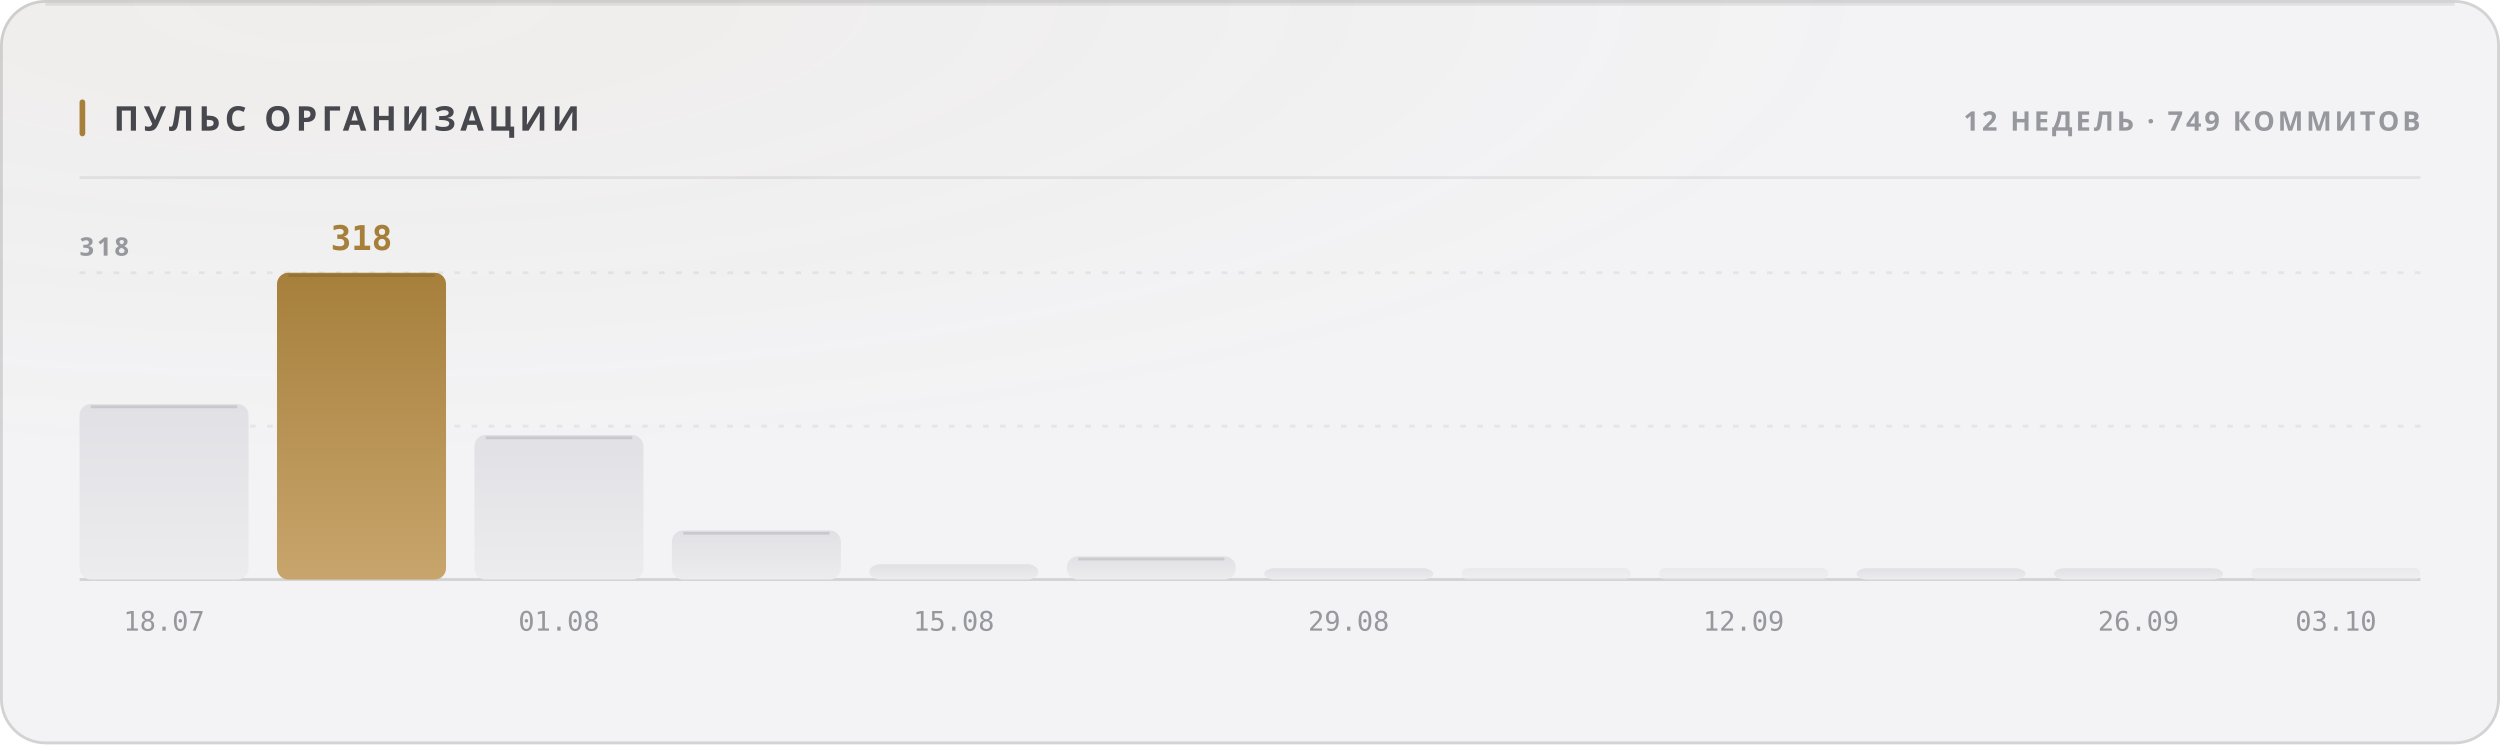
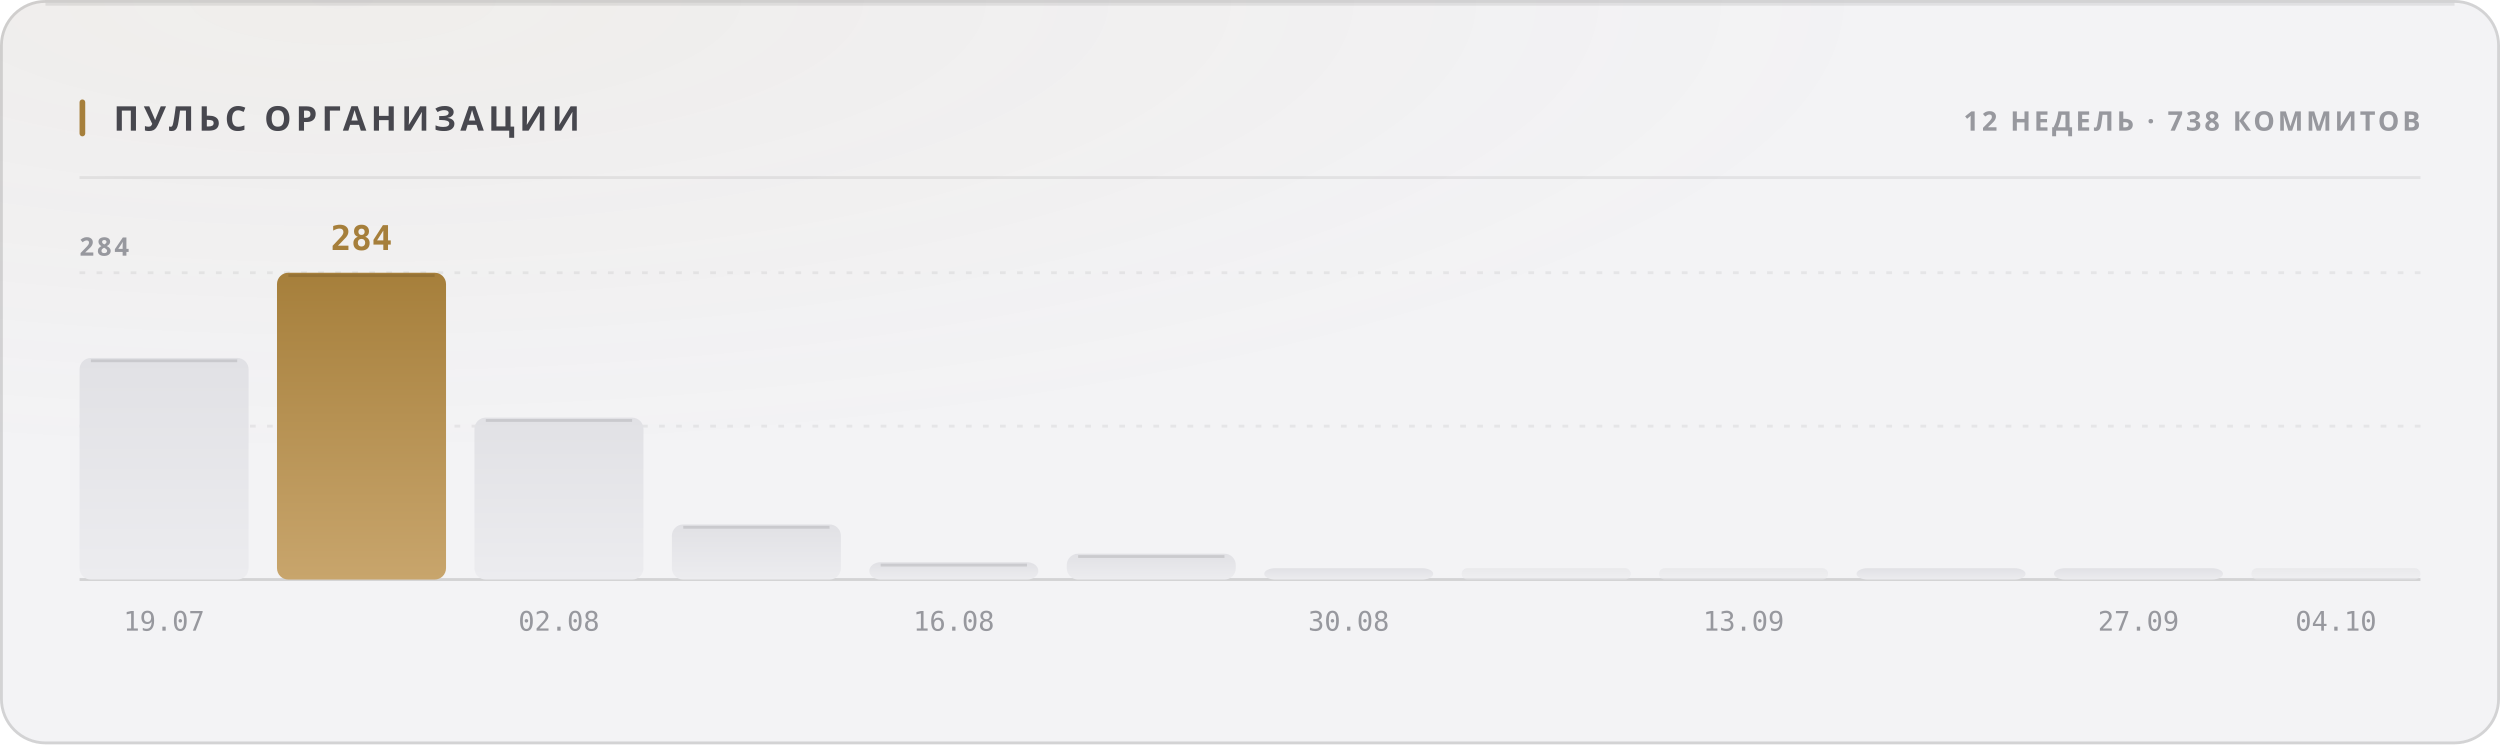
<svg xmlns="http://www.w3.org/2000/svg" width="880" height="262" viewBox="0 0 880 262" role="img">
  <style>
  text { font-family: -apple-system, BlinkMacSystemFont, 'Segoe UI', 'Noto Sans', Helvetica, Arial, sans-serif; }
  .mono { font-family: ui-monospace, 'SF Mono', 'Cascadia Mono', 'DejaVu Sans Mono', Menlo, Consolas, monospace; font-variant-numeric: tabular-nums; }
  .caps { letter-spacing: .1em; text-transform: uppercase; }

  @keyframes sheen  { from { transform: translateX(-120%); } to { transform: translateX(260%); } }
  @keyframes rise   { from { opacity: 0; transform: translateY(6px); } to { opacity: 1; transform: none; } }
  @keyframes slide  { from { opacity: 0; transform: translateX(-8px); } to { opacity: 1; transform: none; } }
  @keyframes grow   { from { transform: scaleY(0); } to { transform: scaleY(1); } }
  @keyframes widen  { from { transform: scaleX(0); } to { transform: scaleX(1); } }
  @keyframes draw   { from { stroke-dashoffset: 200; } to { stroke-dashoffset: 0; } }

  .sheen { animation: sheen 5.5s cubic-bezier(.45,0,.2,1) infinite; }
  .rise  { animation: rise .5s cubic-bezier(.16,1,.3,1) both; }
  .slide { animation: slide .42s cubic-bezier(.16,1,.3,1) both; }
  .bar   { transform-box: fill-box; transform-origin: 50% 100%;
           animation: grow .62s cubic-bezier(.16,1,.3,1) both; }
  .fill  { transform-box: fill-box; transform-origin: 0% 50%;
           animation: widen .8s cubic-bezier(.16,1,.3,1) both; }
  /* The hidden start state lives in the keyframes, never in the static rule.
     A renderer that ignores CSS animations then falls back to the FINISHED
     state — a drawn line, visible text — instead of an empty panel. */
  .spark { stroke-dasharray: 200;
           animation: draw 1.1s cubic-bezier(.16,1,.3,1) both; }

  @media (prefers-reduced-motion: reduce) {
    .sheen { animation: none; opacity: 0; }
    .rise, .slide, .bar, .fill, .spark { animation: none; opacity: 1; transform: none;
                                         stroke-dashoffset: 0; }
  }</style>
  <defs>
    <filter id="grain1" x="0" y="0" width="100%" height="100%">
      <feTurbulence type="fractalNoise" baseFrequency="0.82" numOctaves="3" stitchTiles="stitch" />
      <feColorMatrix type="saturate" values="0" />
    </filter>
    <radialGradient id="wash2" cx="14%" cy="0%" r="62%">
      <stop offset="0%" stop-color="#a67f3b" stop-opacity="0.05" />
      <stop offset="100%" stop-color="#a67f3b" stop-opacity="0" />
    </radialGradient>
    <linearGradient id="barfill3" x1="0" y1="0" x2="0" y2="1">
      <stop offset="0%" stop-color="#e1e1e5" />
      <stop offset="100%" stop-color="#ececef" />
    </linearGradient>
    <linearGradient id="barfill4" x1="0" y1="0" x2="0" y2="1">
      <stop offset="0%" stop-color="#a67f3b" />
      <stop offset="100%" stop-color="#c8a56c" />
    </linearGradient>
    <linearGradient id="barfill5" x1="0" y1="0" x2="0" y2="1">
      <stop offset="0%" stop-color="#e1e1e5" />
      <stop offset="100%" stop-color="#ececef" />
    </linearGradient>
    <linearGradient id="barfill6" x1="0" y1="0" x2="0" y2="1">
      <stop offset="0%" stop-color="#e1e1e5" />
      <stop offset="100%" stop-color="#ececef" />
    </linearGradient>
    <linearGradient id="barfill7" x1="0" y1="0" x2="0" y2="1">
      <stop offset="0%" stop-color="#e1e1e5" />
      <stop offset="100%" stop-color="#ececef" />
    </linearGradient>
    <linearGradient id="barfill8" x1="0" y1="0" x2="0" y2="1">
      <stop offset="0%" stop-color="#e1e1e5" />
      <stop offset="100%" stop-color="#ececef" />
    </linearGradient>
    <linearGradient id="barfill9" x1="0" y1="0" x2="0" y2="1">
      <stop offset="0%" stop-color="#e1e1e5" />
      <stop offset="100%" stop-color="#ececef" />
    </linearGradient>
    <linearGradient id="barfill10" x1="0" y1="0" x2="0" y2="1">
      <stop offset="0%" stop-color="#e1e1e5" />
      <stop offset="100%" stop-color="#ececef" />
    </linearGradient>
    <linearGradient id="barfill11" x1="0" y1="0" x2="0" y2="1">
      <stop offset="0%" stop-color="#e1e1e5" />
      <stop offset="100%" stop-color="#ececef" />
    </linearGradient>
    <linearGradient id="barfill12" x1="0" y1="0" x2="0" y2="1">
      <stop offset="0%" stop-color="#e1e1e5" />
      <stop offset="100%" stop-color="#ececef" />
    </linearGradient>
    <linearGradient id="barfill13" x1="0" y1="0" x2="0" y2="1">
      <stop offset="0%" stop-color="#e1e1e5" />
      <stop offset="100%" stop-color="#ececef" />
    </linearGradient>
    <linearGradient id="barfill14" x1="0" y1="0" x2="0" y2="1">
      <stop offset="0%" stop-color="#e1e1e5" />
      <stop offset="100%" stop-color="#ececef" />
    </linearGradient>
  </defs>
  <rect width="880" height="262" rx="16" fill="#f3f3f5" />
  <rect width="880" height="262" rx="16" fill="url(#wash2)" />
  <rect width="880" height="262" rx="16" filter="url(#grain1)" opacity="0.035" style="mix-blend-mode:overlay" />
  <rect x=".5" y=".5" width="879" height="261" rx="15.5" fill="none" stroke="rgba(10,10,12,0.14)" />
  <path d="M16 1.5 H864" stroke="rgba(10,10,12,0.08)" stroke-width="1" fill="none" />
  <rect x="28" y="35" width="2" height="13" rx="1" fill="#a67f3b" />
  <text x="40" y="46" font-size="12" font-weight="700" fill="#47474e" letter-spacing="0.13em">ПУЛЬС ОРГАНИЗАЦИИ</text>
-   <text x="852" y="46" font-size="9.5" font-weight="600" fill="#97989e" text-anchor="end" letter-spacing="0.11em">12 НЕДЕЛЬ · 749 КОММИТОВ</text>
+   <text x="852" y="46" font-size="9.5" font-weight="600" fill="#97989e" text-anchor="end" letter-spacing="0.11em">12 НЕДЕЛЬ · 738 КОММИТОВ</text>
  <path d="M28 62.5 H852" stroke="rgba(10,10,12,0.07)" stroke-width="1" />
  <path d="M28 150.0 H852" stroke="rgba(10,10,12,0.06)" stroke-width="1" stroke-dasharray="2 4" />
  <path d="M28 96.0 H852" stroke="rgba(10,10,12,0.06)" stroke-width="1" stroke-dasharray="2 4" />
  <path d="M28 204 H852" stroke="rgba(10,10,12,0.14)" stroke-width="1" />
-   <text x="28" y="90" font-size="9" font-weight="600" fill="#97989e" letter-spacing="0.11em">318</text>
-   <rect class="bar" x="28.0" y="142.2" width="59.5" height="61.8" rx="4" fill="url(#barfill3)" opacity="1" style="animation-delay:0s" />
-   <path d="M32.0 143.2 H83.5" stroke="rgba(10,10,12,0.11)" stroke-width="1" />
-   <text x="57.75" y="222" font-size="9.5" font-weight="400" fill="#97989e" text-anchor="middle" class="mono">18.07</text>
+   <text x="28" y="90" font-size="9" font-weight="600" fill="#97989e" letter-spacing="0.11em">284</text>
+   <rect class="bar" x="28.0" y="126.0" width="59.5" height="78.0" rx="4" fill="url(#barfill3)" opacity="1" style="animation-delay:0s" />
+   <path d="M32.0 127.0 H83.5" stroke="rgba(10,10,12,0.11)" stroke-width="1" />
+   <text x="57.75" y="222" font-size="9.5" font-weight="400" fill="#97989e" text-anchor="middle" class="mono">19.07</text>
  <rect class="bar" x="97.5" y="96.0" width="59.5" height="108.0" rx="4" fill="url(#barfill4)" opacity="1" style="animation-delay:0.038s" />
  <path d="M101.5 97.0 H153.0" stroke="rgba(10,10,12,0.11)" stroke-width="1" />
-   <text x="127.25" y="88" font-size="12" font-weight="700" fill="#a67f3b" text-anchor="middle" class="mono rise" opacity="1">318</text>
-   <rect class="bar" x="167.0" y="153.1" width="59.5" height="50.9" rx="4" fill="url(#barfill5)" opacity="1" style="animation-delay:0.076s" />
-   <path d="M171.0 154.1 H222.5" stroke="rgba(10,10,12,0.11)" stroke-width="1" />
-   <text x="196.75" y="222" font-size="9.5" font-weight="400" fill="#97989e" text-anchor="middle" class="mono">01.08</text>
-   <rect class="bar" x="236.5" y="186.7" width="59.5" height="17.3" rx="4" fill="url(#barfill6)" opacity="1" style="animation-delay:0.114s" />
-   <path d="M240.5 187.7 H292.0" stroke="rgba(10,10,12,0.11)" stroke-width="1" />
-   <rect class="bar" x="306.0" y="198.6" width="59.5" height="5.4" rx="4" fill="url(#barfill7)" opacity="1" style="animation-delay:0.152s" />
-   <text x="335.75" y="222" font-size="9.5" font-weight="400" fill="#97989e" text-anchor="middle" class="mono">15.08</text>
-   <rect class="bar" x="375.5" y="195.8" width="59.5" height="8.2" rx="4" fill="url(#barfill8)" opacity="1" style="animation-delay:0.19s" />
-   <path d="M379.5 196.8 H431.0" stroke="rgba(10,10,12,0.11)" stroke-width="1" />
+   <text x="127.25" y="88" font-size="12" font-weight="700" fill="#a67f3b" text-anchor="middle" class="mono rise" opacity="1">284</text>
+   <rect class="bar" x="167.0" y="147.0" width="59.5" height="57.0" rx="4" fill="url(#barfill5)" opacity="1" style="animation-delay:0.076s" />
+   <path d="M171.0 148.0 H222.5" stroke="rgba(10,10,12,0.11)" stroke-width="1" />
+   <text x="196.75" y="222" font-size="9.5" font-weight="400" fill="#97989e" text-anchor="middle" class="mono">02.08</text>
+   <rect class="bar" x="236.5" y="184.6" width="59.5" height="19.4" rx="4" fill="url(#barfill6)" opacity="1" style="animation-delay:0.114s" />
+   <path d="M240.5 185.6 H292.0" stroke="rgba(10,10,12,0.11)" stroke-width="1" />
+   <rect class="bar" x="306.0" y="197.9" width="59.5" height="6.1" rx="4" fill="url(#barfill7)" opacity="1" style="animation-delay:0.152s" />
+   <path d="M310.0 198.9 H361.5" stroke="rgba(10,10,12,0.11)" stroke-width="1" />
+   <text x="335.75" y="222" font-size="9.5" font-weight="400" fill="#97989e" text-anchor="middle" class="mono">16.08</text>
+   <rect class="bar" x="375.5" y="194.9" width="59.5" height="9.1" rx="4" fill="url(#barfill8)" opacity="1" style="animation-delay:0.19s" />
+   <path d="M379.5 195.9 H431.0" stroke="rgba(10,10,12,0.11)" stroke-width="1" />
  <rect class="bar" x="445.0" y="200.0" width="59.5" height="4.0" rx="4" fill="url(#barfill9)" opacity="1" style="animation-delay:0.228s" />
-   <text x="474.75" y="222" font-size="9.5" font-weight="400" fill="#97989e" text-anchor="middle" class="mono">29.08</text>
+   <text x="474.75" y="222" font-size="9.5" font-weight="400" fill="#97989e" text-anchor="middle" class="mono">30.08</text>
  <rect class="bar" x="514.5" y="200.0" width="59.5" height="4.0" rx="2" fill="url(#barfill10)" opacity="0.55" style="animation-delay:0.266s" />
  <rect class="bar" x="584.0" y="200.0" width="59.5" height="4.0" rx="2" fill="url(#barfill11)" opacity="0.55" style="animation-delay:0.304s" />
-   <text x="613.75" y="222" font-size="9.5" font-weight="400" fill="#97989e" text-anchor="middle" class="mono">12.09</text>
+   <text x="613.75" y="222" font-size="9.5" font-weight="400" fill="#97989e" text-anchor="middle" class="mono">13.09</text>
  <rect class="bar" x="653.5" y="200.0" width="59.5" height="4.0" rx="4" fill="url(#barfill12)" opacity="1" style="animation-delay:0.342s" />
  <rect class="bar" x="723.0" y="200.0" width="59.5" height="4.0" rx="4" fill="url(#barfill13)" opacity="1" style="animation-delay:0.38s" />
-   <text x="752.75" y="222" font-size="9.5" font-weight="400" fill="#97989e" text-anchor="middle" class="mono">26.09</text>
+   <text x="752.75" y="222" font-size="9.5" font-weight="400" fill="#97989e" text-anchor="middle" class="mono">27.09</text>
  <rect class="bar" x="792.5" y="200.0" width="59.5" height="4.0" rx="2" fill="url(#barfill14)" opacity="0.55" style="animation-delay:0.418s" />
-   <text x="822.25" y="222" font-size="9.5" font-weight="400" fill="#97989e" text-anchor="middle" class="mono">03.10</text>
+   <text x="822.25" y="222" font-size="9.5" font-weight="400" fill="#97989e" text-anchor="middle" class="mono">04.10</text>
</svg>
